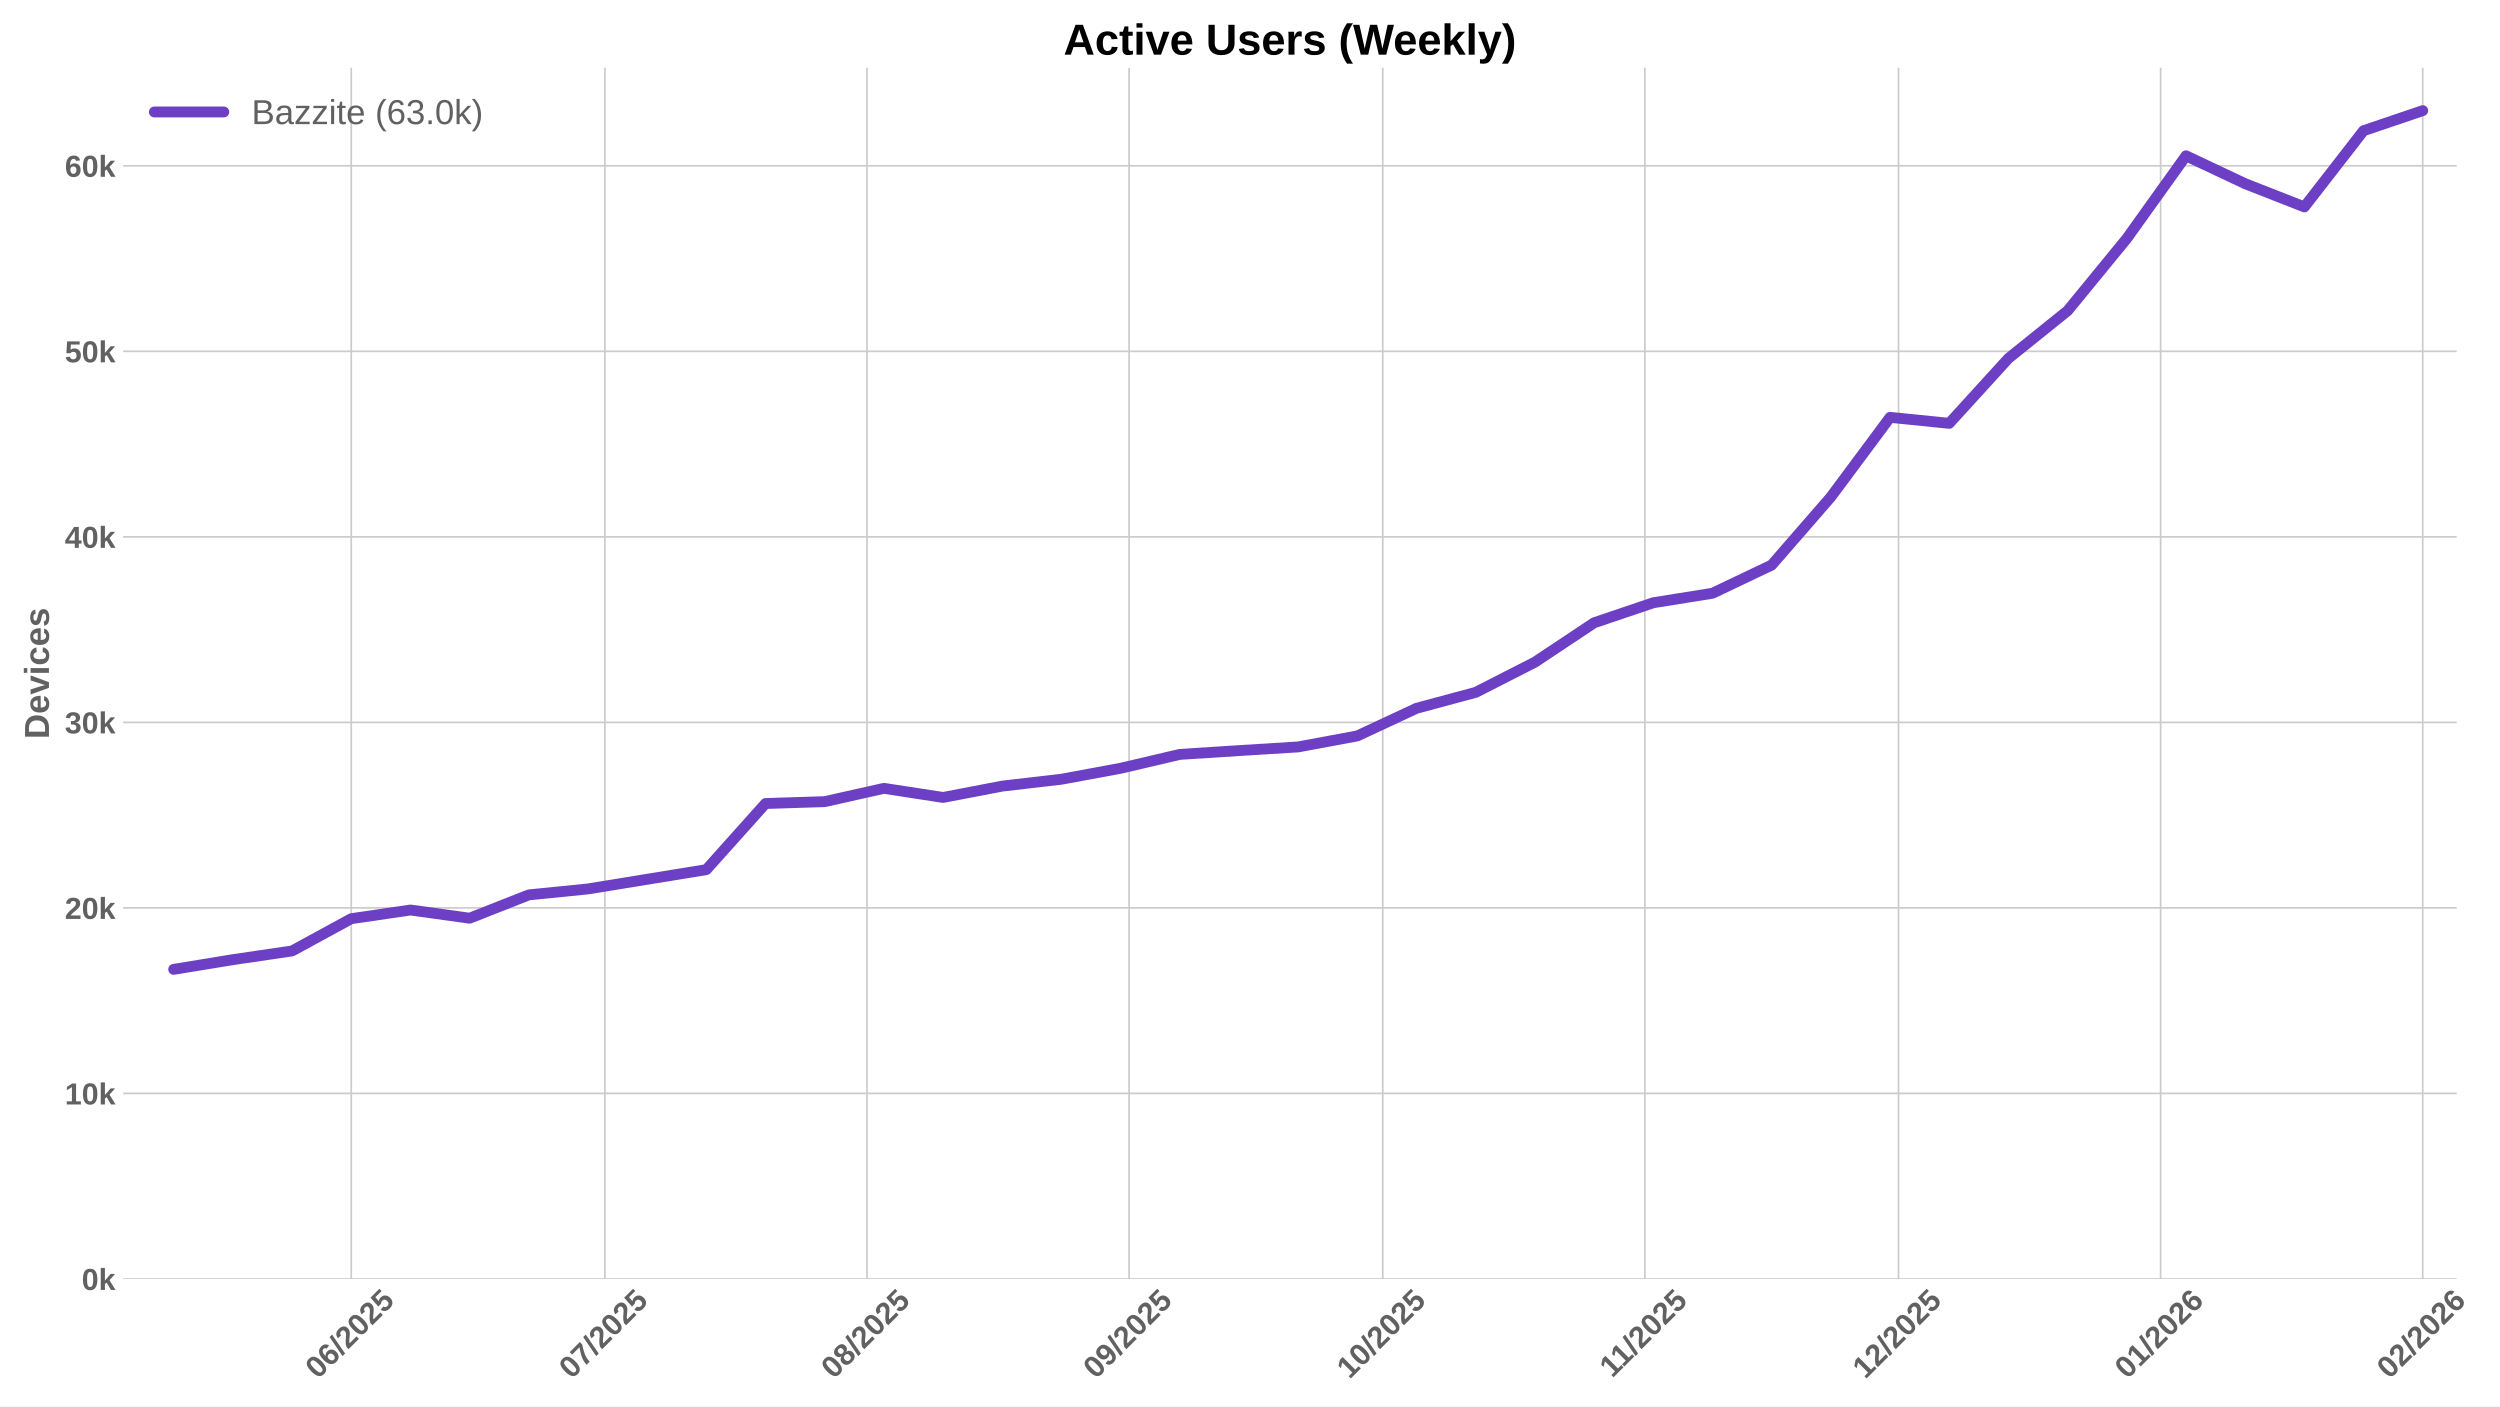
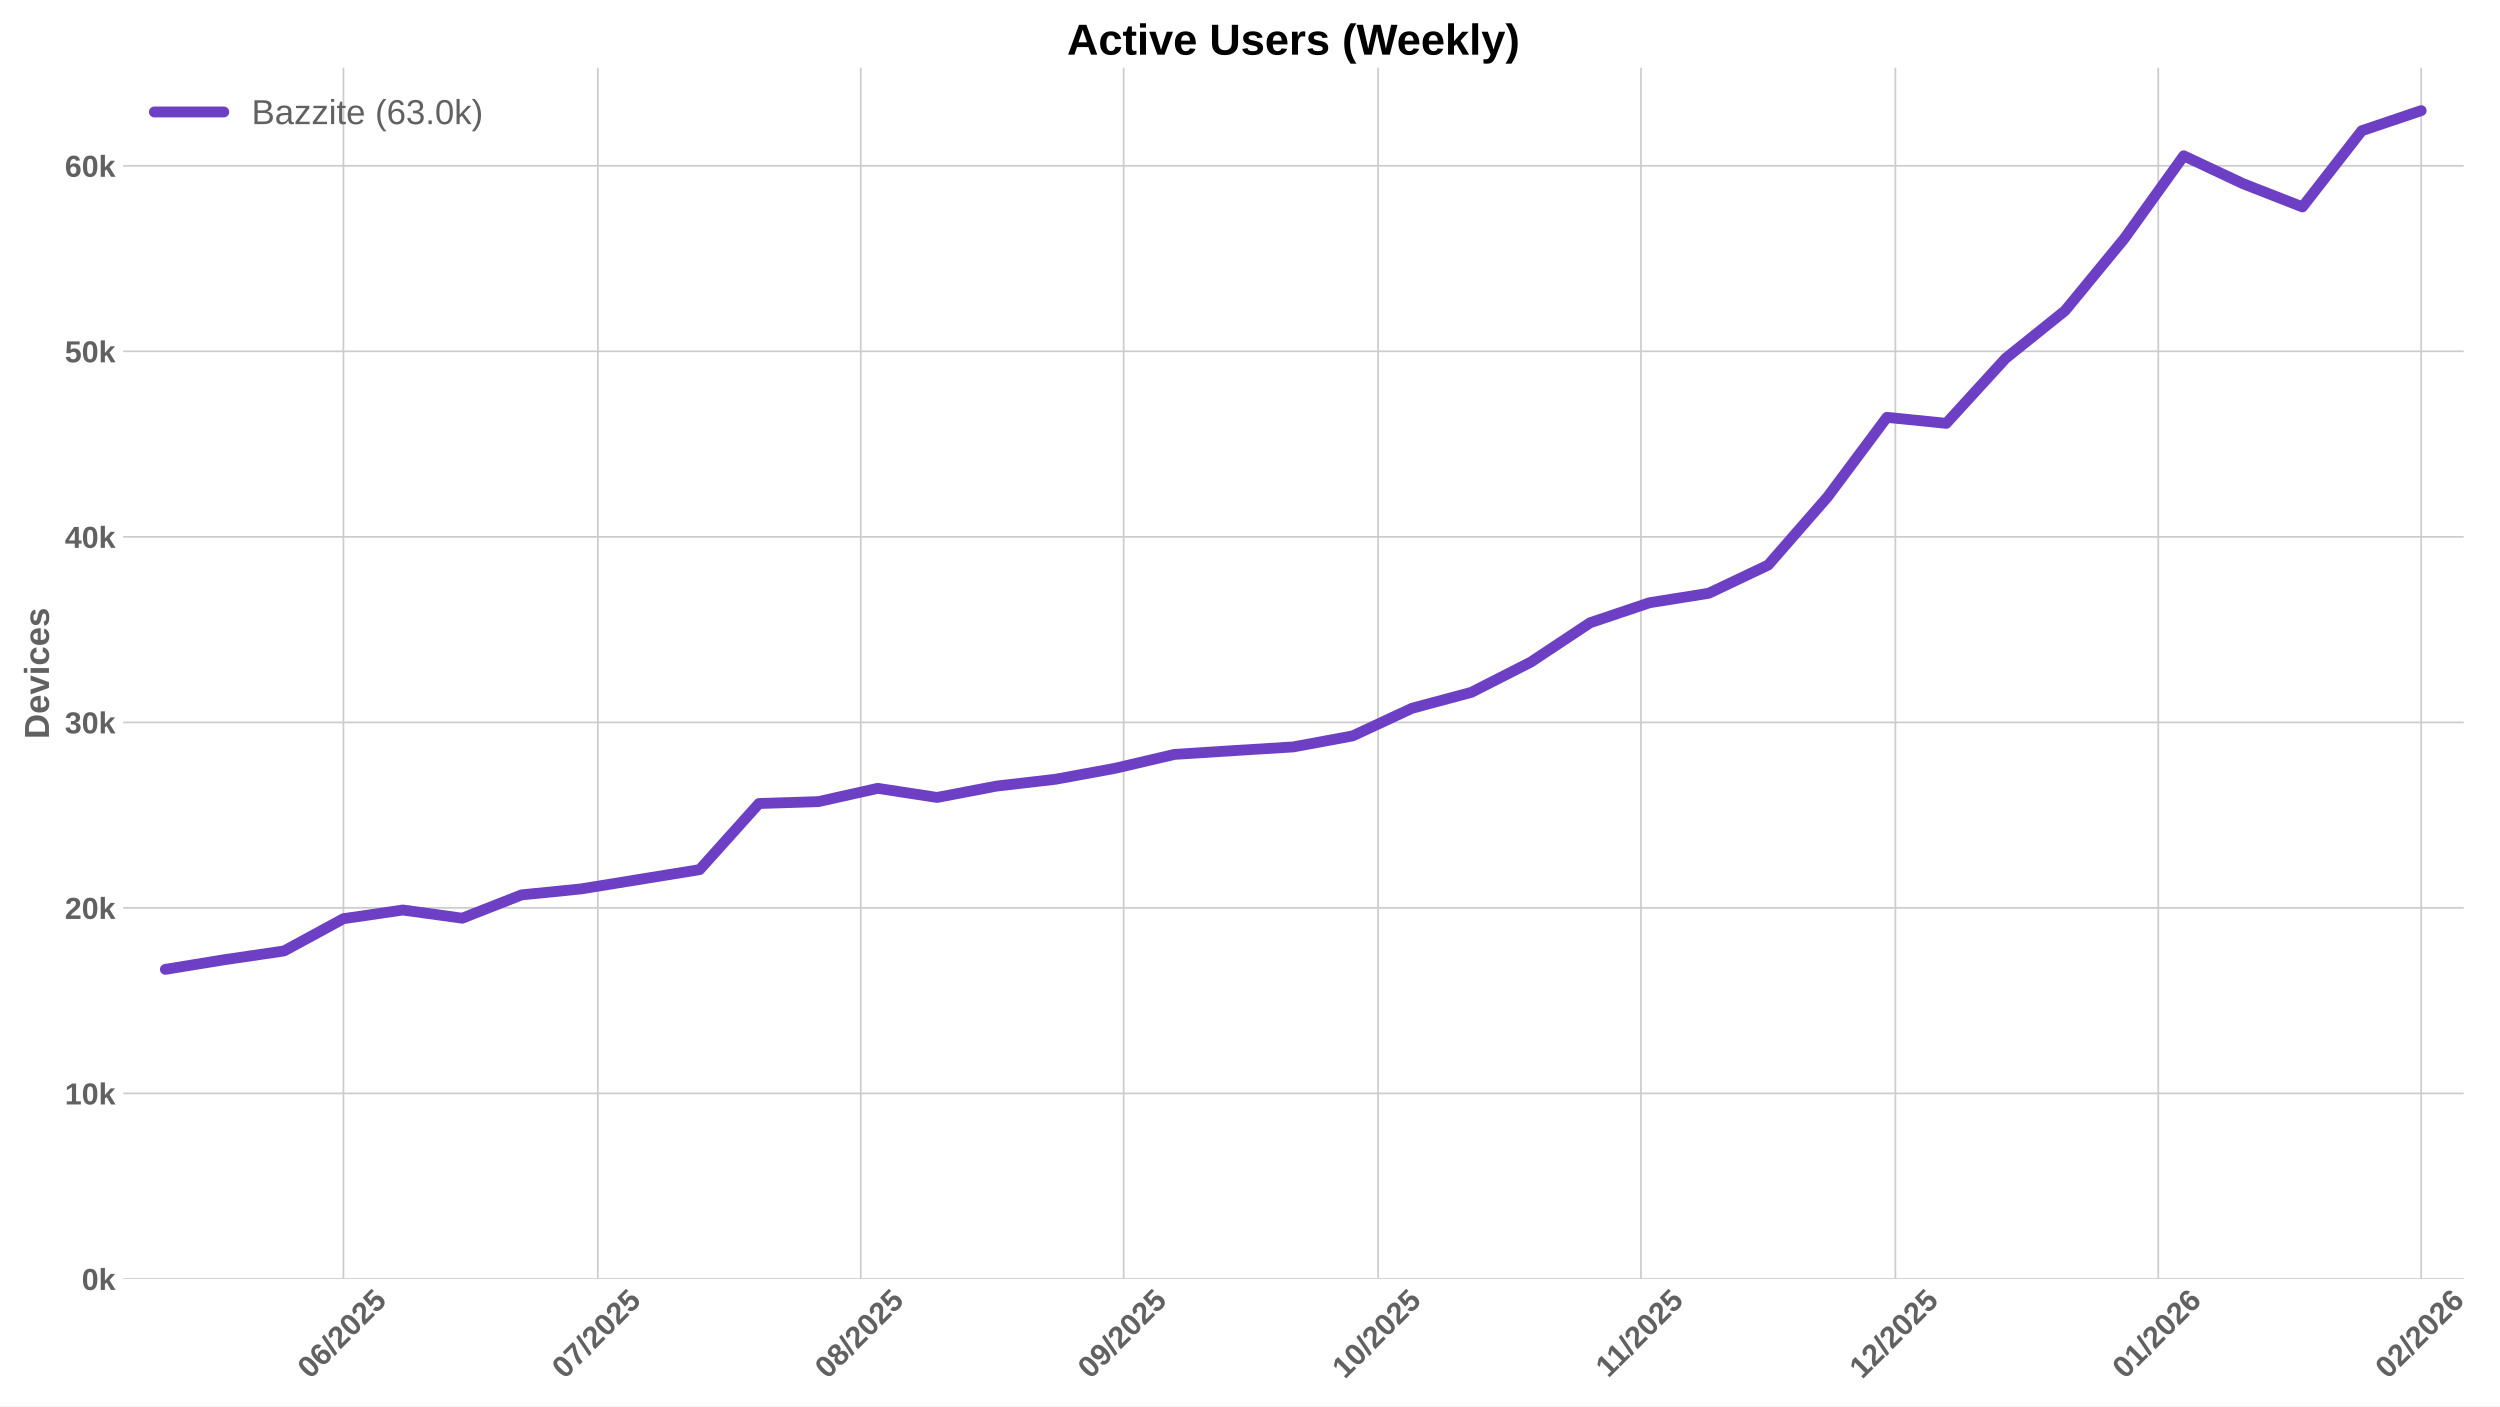
<svg xmlns="http://www.w3.org/2000/svg" xmlns:xlink="http://www.w3.org/1999/xlink" width="1152pt" height="648pt" viewBox="0 0 1152 648" version="1.1">
  <defs>
    <style type="text/css">*{stroke-linejoin: round; stroke-linecap: butt}</style>
  </defs>
  <g id="figure_1">
    <g id="patch_1">
      <path d="M 0 648  L 1152 648  L 1152 0  L 0 0  z " style="fill: #ffffff" />
    </g>
    <g id="axes_1">
      <g id="patch_2">
-         <path d="M 56.73 589.343  L 1132.055 589.343  L 1132.055 31.2  L 56.73 31.2  z " style="fill: #ffffff" />
+         <path d="M 56.73 589.343  L 1135.285 589.343  L 1135.285 31.2  L 56.73 31.2  z " style="fill: #ffffff" />
      </g>
      <g id="matplotlib.axis_1">
        <g id="xtick_1">
          <g id="line2d_1">
-             <path d="M 161.85 589.343  L 161.85 31.2  " clip-path="url(#p94f0d44d8b)" style="fill: none; stroke: #cccccc; stroke-width: 0.8; stroke-linecap: round" />
+             <path d="M 158.263 589.343  L 158.263 31.2  " clip-path="url(#p5a37aad572)" style="fill: none; stroke: #cccccc; stroke-width: 0.8; stroke-linecap: round" />
          </g>
          <g id="line2d_2" />
          <g id="text_1">
-             <g style="fill: #616161" transform="translate(146.5194 635.7977) rotate(-45) scale(0.14 -0.14)">
+             <g style="fill: #616161" transform="translate(142.9331 635.7977) rotate(-45) scale(0.14 -0.14)">
              <defs>
                <path id="LiberationSans-Bold-30" d="M 3297 2203  Q 3297 1088 2914 512  Q 2531 -63 1766 -63  Q 253 -63 253 2203  Q 253 2994 418 3494  Q 584 3994 915 4231  Q 1247 4469 1791 4469  Q 2572 4469 2934 3903  Q 3297 3338 3297 2203  z M 2416 2203  Q 2416 2813 2356 3150  Q 2297 3488 2165 3634  Q 2034 3781 1784 3781  Q 1519 3781 1383 3632  Q 1247 3484 1189 3148  Q 1131 2813 1131 2203  Q 1131 1600 1192 1261  Q 1253 922 1386 775  Q 1519 628 1772 628  Q 2022 628 2158 783  Q 2294 938 2355 1278  Q 2416 1619 2416 2203  z " transform="scale(0.015625)" />
                <path id="LiberationSans-Bold-36" d="M 3328 1441  Q 3328 738 2934 337  Q 2541 -63 1847 -63  Q 1069 -63 651 482  Q 234 1028 234 2100  Q 234 3278 657 3873  Q 1081 4469 1869 4469  Q 2428 4469 2751 4222  Q 3075 3975 3209 3456  L 2381 3341  Q 2263 3775 1850 3775  Q 1497 3775 1295 3422  Q 1094 3069 1094 2350  Q 1234 2584 1484 2709  Q 1734 2834 2050 2834  Q 2641 2834 2984 2459  Q 3328 2084 3328 1441  z M 2447 1416  Q 2447 1791 2273 1989  Q 2100 2188 1797 2188  Q 1506 2188 1331 2002  Q 1156 1816 1156 1509  Q 1156 1125 1339 873  Q 1522 622 1819 622  Q 2116 622 2281 833  Q 2447 1044 2447 1416  z " transform="scale(0.015625)" />
                <path id="LiberationSans-Bold-2f" d="M 63 -128  L 972 4638  L 1716 4638  L 822 -128  L 63 -128  z " transform="scale(0.015625)" />
                <path id="LiberationSans-Bold-32" d="M 222 0  L 222 609  Q 394 988 711 1347  Q 1028 1706 1509 2097  Q 1972 2472 2158 2715  Q 2344 2959 2344 3194  Q 2344 3769 1766 3769  Q 1484 3769 1336 3617  Q 1188 3466 1144 3163  L 259 3213  Q 334 3825 717 4147  Q 1100 4469 1759 4469  Q 2472 4469 2853 4144  Q 3234 3819 3234 3231  Q 3234 2922 3112 2672  Q 2991 2422 2800 2211  Q 2609 2000 2376 1815  Q 2144 1631 1925 1456  Q 1706 1281 1526 1103  Q 1347 925 1259 722  L 3303 722  L 3303 0  L 222 0  z " transform="scale(0.015625)" />
                <path id="LiberationSans-Bold-35" d="M 3381 1466  Q 3381 766 2945 351  Q 2509 -63 1750 -63  Q 1088 -63 689 235  Q 291 534 197 1100  L 1075 1172  Q 1144 891 1319 762  Q 1494 634 1759 634  Q 2088 634 2283 843  Q 2478 1053 2478 1447  Q 2478 1794 2293 2001  Q 2109 2209 1778 2209  Q 1413 2209 1181 1925  L 325 1925  L 478 4403  L 3125 4403  L 3125 3750  L 1275 3750  L 1203 2638  Q 1522 2919 2000 2919  Q 2628 2919 3004 2528  Q 3381 2138 3381 1466  z " transform="scale(0.015625)" />
              </defs>
              <use xlink:href="#LiberationSans-Bold-30" />
              <use xlink:href="#LiberationSans-Bold-36" transform="translate(55.61523 0)" />
              <use xlink:href="#LiberationSans-Bold-2f" transform="translate(111.2305 0)" />
              <use xlink:href="#LiberationSans-Bold-32" transform="translate(139.0137 0)" />
              <use xlink:href="#LiberationSans-Bold-30" transform="translate(194.6289 0)" />
              <use xlink:href="#LiberationSans-Bold-32" transform="translate(250.2441 0)" />
              <use xlink:href="#LiberationSans-Bold-35" transform="translate(305.8594 0)" />
            </g>
          </g>
        </g>
        <g id="xtick_2">
          <g id="line2d_3">
-             <path d="M 278.733 589.343  L 278.733 31.2  " clip-path="url(#p94f0d44d8b)" style="fill: none; stroke: #cccccc; stroke-width: 0.8; stroke-linecap: round" />
+             <path d="M 275.498 589.343  L 275.498 31.2  " clip-path="url(#p5a37aad572)" style="fill: none; stroke: #cccccc; stroke-width: 0.8; stroke-linecap: round" />
          </g>
          <g id="line2d_4" />
          <g id="text_2">
-             <g style="fill: #616161" transform="translate(263.4026 635.7977) rotate(-45) scale(0.14 -0.14)">
+             <g style="fill: #616161" transform="translate(260.1674 635.7977) rotate(-45) scale(0.14 -0.14)">
              <defs>
                <path id="LiberationSans-Bold-37" d="M 3278 3706  Q 2981 3238 2717 2797  Q 2453 2356 2256 1911  Q 2059 1466 1945 995  Q 1831 525 1831 0  L 916 0  Q 916 550 1059 1064  Q 1203 1578 1475 2111  Q 1747 2644 2463 3681  L 275 3681  L 275 4403  L 3278 4403  L 3278 3706  z " transform="scale(0.015625)" />
              </defs>
              <use xlink:href="#LiberationSans-Bold-30" />
              <use xlink:href="#LiberationSans-Bold-37" transform="translate(55.61523 0)" />
              <use xlink:href="#LiberationSans-Bold-2f" transform="translate(111.2305 0)" />
              <use xlink:href="#LiberationSans-Bold-32" transform="translate(139.0137 0)" />
              <use xlink:href="#LiberationSans-Bold-30" transform="translate(194.6289 0)" />
              <use xlink:href="#LiberationSans-Bold-32" transform="translate(250.2441 0)" />
              <use xlink:href="#LiberationSans-Bold-35" transform="translate(305.8594 0)" />
            </g>
          </g>
        </g>
        <g id="xtick_3">
          <g id="line2d_5">
-             <path d="M 399.512 589.343  L 399.512 31.2  " clip-path="url(#p94f0d44d8b)" style="fill: none; stroke: #cccccc; stroke-width: 0.8; stroke-linecap: round" />
+             <path d="M 396.64 589.343  L 396.64 31.2  " clip-path="url(#p5a37aad572)" style="fill: none; stroke: #cccccc; stroke-width: 0.8; stroke-linecap: round" />
          </g>
          <g id="line2d_6" />
          <g id="text_3">
-             <g style="fill: #616161" transform="translate(384.1818 635.7977) rotate(-45) scale(0.14 -0.14)">
+             <g style="fill: #616161" transform="translate(381.3094 635.7977) rotate(-45) scale(0.14 -0.14)">
              <defs>
                <path id="LiberationSans-Bold-38" d="M 3363 1241  Q 3363 622 2953 279  Q 2544 -63 1784 -63  Q 1031 -63 617 278  Q 203 619 203 1234  Q 203 1656 447 1945  Q 691 2234 1100 2303  L 1100 2316  Q 744 2394 525 2669  Q 306 2944 306 3303  Q 306 3844 689 4156  Q 1072 4469 1772 4469  Q 2488 4469 2870 4164  Q 3253 3859 3253 3297  Q 3253 2938 3036 2666  Q 2819 2394 2453 2322  L 2453 2309  Q 2878 2241 3120 1961  Q 3363 1681 3363 1241  z M 2350 3250  Q 2350 3563 2206 3708  Q 2063 3853 1772 3853  Q 1203 3853 1203 3250  Q 1203 2619 1778 2619  Q 2066 2619 2208 2766  Q 2350 2913 2350 3250  z M 2453 1313  Q 2453 2003 1766 2003  Q 1447 2003 1276 1822  Q 1106 1641 1106 1300  Q 1106 913 1275 734  Q 1444 556 1791 556  Q 2131 556 2292 734  Q 2453 913 2453 1313  z " transform="scale(0.015625)" />
              </defs>
              <use xlink:href="#LiberationSans-Bold-30" />
              <use xlink:href="#LiberationSans-Bold-38" transform="translate(55.61523 0)" />
              <use xlink:href="#LiberationSans-Bold-2f" transform="translate(111.2305 0)" />
              <use xlink:href="#LiberationSans-Bold-32" transform="translate(139.0137 0)" />
              <use xlink:href="#LiberationSans-Bold-30" transform="translate(194.6289 0)" />
              <use xlink:href="#LiberationSans-Bold-32" transform="translate(250.2441 0)" />
              <use xlink:href="#LiberationSans-Bold-35" transform="translate(305.8594 0)" />
            </g>
          </g>
        </g>
        <g id="xtick_4">
          <g id="line2d_7">
-             <path d="M 520.291 589.343  L 520.291 31.2  " clip-path="url(#p94f0d44d8b)" style="fill: none; stroke: #cccccc; stroke-width: 0.8; stroke-linecap: round" />
+             <path d="M 517.782 589.343  L 517.782 31.2  " clip-path="url(#p5a37aad572)" style="fill: none; stroke: #cccccc; stroke-width: 0.8; stroke-linecap: round" />
          </g>
          <g id="line2d_8" />
          <g id="text_4">
-             <g style="fill: #616161" transform="translate(504.9611 635.7977) rotate(-45) scale(0.14 -0.14)">
+             <g style="fill: #616161" transform="translate(502.4514 635.7977) rotate(-45) scale(0.14 -0.14)">
              <defs>
                <path id="LiberationSans-Bold-39" d="M 3322 2272  Q 3322 1100 2894 518  Q 2466 -63 1678 -63  Q 1097 -63 767 185  Q 438 434 300 972  L 1125 1088  Q 1247 628 1688 628  Q 2056 628 2254 981  Q 2453 1334 2459 2028  Q 2341 1794 2070 1661  Q 1800 1528 1488 1528  Q 906 1528 564 1923  Q 222 2319 222 2994  Q 222 3688 623 4078  Q 1025 4469 1759 4469  Q 2550 4469 2936 3920  Q 3322 3372 3322 2272  z M 2394 2888  Q 2394 3297 2214 3539  Q 2034 3781 1738 3781  Q 1447 3781 1280 3570  Q 1113 3359 1113 2988  Q 1113 2622 1278 2401  Q 1444 2181 1741 2181  Q 2022 2181 2208 2373  Q 2394 2566 2394 2888  z " transform="scale(0.015625)" />
              </defs>
              <use xlink:href="#LiberationSans-Bold-30" />
              <use xlink:href="#LiberationSans-Bold-39" transform="translate(55.61523 0)" />
              <use xlink:href="#LiberationSans-Bold-2f" transform="translate(111.2305 0)" />
              <use xlink:href="#LiberationSans-Bold-32" transform="translate(139.0137 0)" />
              <use xlink:href="#LiberationSans-Bold-30" transform="translate(194.6289 0)" />
              <use xlink:href="#LiberationSans-Bold-32" transform="translate(250.2441 0)" />
              <use xlink:href="#LiberationSans-Bold-35" transform="translate(305.8594 0)" />
            </g>
          </g>
        </g>
        <g id="xtick_5">
          <g id="line2d_9">
-             <path d="M 637.174 589.343  L 637.174 31.2  " clip-path="url(#p94f0d44d8b)" style="fill: none; stroke: #cccccc; stroke-width: 0.8; stroke-linecap: round" />
+             <path d="M 635.016 589.343  L 635.016 31.2  " clip-path="url(#p5a37aad572)" style="fill: none; stroke: #cccccc; stroke-width: 0.8; stroke-linecap: round" />
          </g>
          <g id="line2d_10" />
          <g id="text_5">
-             <g style="fill: #616161" transform="translate(621.8442 635.7977) rotate(-45) scale(0.14 -0.14)">
+             <g style="fill: #616161" transform="translate(619.6857 635.7977) rotate(-45) scale(0.14 -0.14)">
              <defs>
                <path id="LiberationSans-Bold-31" d="M 403 0  L 403 653  L 1494 653  L 1494 3656  L 438 2997  L 438 3688  L 1541 4403  L 2372 4403  L 2372 653  L 3381 653  L 3381 0  L 403 0  z " transform="scale(0.015625)" />
              </defs>
              <use xlink:href="#LiberationSans-Bold-31" />
              <use xlink:href="#LiberationSans-Bold-30" transform="translate(55.61523 0)" />
              <use xlink:href="#LiberationSans-Bold-2f" transform="translate(111.2305 0)" />
              <use xlink:href="#LiberationSans-Bold-32" transform="translate(139.0137 0)" />
              <use xlink:href="#LiberationSans-Bold-30" transform="translate(194.6289 0)" />
              <use xlink:href="#LiberationSans-Bold-32" transform="translate(250.2441 0)" />
              <use xlink:href="#LiberationSans-Bold-35" transform="translate(305.8594 0)" />
            </g>
          </g>
        </g>
        <g id="xtick_6">
          <g id="line2d_11">
-             <path d="M 757.954 589.343  L 757.954 31.2  " clip-path="url(#p94f0d44d8b)" style="fill: none; stroke: #cccccc; stroke-width: 0.8; stroke-linecap: round" />
+             <path d="M 756.158 589.343  L 756.158 31.2  " clip-path="url(#p5a37aad572)" style="fill: none; stroke: #cccccc; stroke-width: 0.8; stroke-linecap: round" />
          </g>
          <g id="line2d_12" />
          <g id="text_6">
-             <g style="fill: #616161" transform="translate(742.8957 635.2532) rotate(-45) scale(0.14 -0.14)">
+             <g style="fill: #616161" transform="translate(741.0999 635.2532) rotate(-45) scale(0.14 -0.14)">
              <use xlink:href="#LiberationSans-Bold-31" />
              <use xlink:href="#LiberationSans-Bold-31" transform="translate(50.11523 0)" />
              <use xlink:href="#LiberationSans-Bold-2f" transform="translate(105.7305 0)" />
              <use xlink:href="#LiberationSans-Bold-32" transform="translate(133.5137 0)" />
              <use xlink:href="#LiberationSans-Bold-30" transform="translate(189.1289 0)" />
              <use xlink:href="#LiberationSans-Bold-32" transform="translate(244.7441 0)" />
              <use xlink:href="#LiberationSans-Bold-35" transform="translate(300.3594 0)" />
            </g>
          </g>
        </g>
        <g id="xtick_7">
          <g id="line2d_13">
-             <path d="M 874.837 589.343  L 874.837 31.2  " clip-path="url(#p94f0d44d8b)" style="fill: none; stroke: #cccccc; stroke-width: 0.8; stroke-linecap: round" />
+             <path d="M 873.392 589.343  L 873.392 31.2  " clip-path="url(#p5a37aad572)" style="fill: none; stroke: #cccccc; stroke-width: 0.8; stroke-linecap: round" />
          </g>
          <g id="line2d_14" />
          <g id="text_7">
-             <g style="fill: #616161" transform="translate(859.5066 635.7977) rotate(-45) scale(0.14 -0.14)">
+             <g style="fill: #616161" transform="translate(858.0619 635.7977) rotate(-45) scale(0.14 -0.14)">
              <use xlink:href="#LiberationSans-Bold-31" />
              <use xlink:href="#LiberationSans-Bold-32" transform="translate(55.61523 0)" />
              <use xlink:href="#LiberationSans-Bold-2f" transform="translate(111.2305 0)" />
              <use xlink:href="#LiberationSans-Bold-32" transform="translate(139.0137 0)" />
              <use xlink:href="#LiberationSans-Bold-30" transform="translate(194.6289 0)" />
              <use xlink:href="#LiberationSans-Bold-32" transform="translate(250.2441 0)" />
              <use xlink:href="#LiberationSans-Bold-35" transform="translate(305.8594 0)" />
            </g>
          </g>
        </g>
        <g id="xtick_8">
          <g id="line2d_15">
-             <path d="M 995.616 589.343  L 995.616 31.2  " clip-path="url(#p94f0d44d8b)" style="fill: none; stroke: #cccccc; stroke-width: 0.8; stroke-linecap: round" />
+             <path d="M 994.534 589.343  L 994.534 31.2  " clip-path="url(#p5a37aad572)" style="fill: none; stroke: #cccccc; stroke-width: 0.8; stroke-linecap: round" />
          </g>
          <g id="line2d_16" />
          <g id="text_8">
-             <g style="fill: #616161" transform="translate(980.2858 635.7977) rotate(-45) scale(0.14 -0.14)">
+             <g style="fill: #616161" transform="translate(979.204 635.7977) rotate(-45) scale(0.14 -0.14)">
              <use xlink:href="#LiberationSans-Bold-30" />
              <use xlink:href="#LiberationSans-Bold-31" transform="translate(55.61523 0)" />
              <use xlink:href="#LiberationSans-Bold-2f" transform="translate(111.2305 0)" />
              <use xlink:href="#LiberationSans-Bold-32" transform="translate(139.0137 0)" />
              <use xlink:href="#LiberationSans-Bold-30" transform="translate(194.6289 0)" />
              <use xlink:href="#LiberationSans-Bold-32" transform="translate(250.2441 0)" />
              <use xlink:href="#LiberationSans-Bold-36" transform="translate(305.8594 0)" />
            </g>
          </g>
        </g>
        <g id="xtick_9">
          <g id="line2d_17">
-             <path d="M 1116.395 589.343  L 1116.395 31.2  " clip-path="url(#p94f0d44d8b)" style="fill: none; stroke: #cccccc; stroke-width: 0.8; stroke-linecap: round" />
+             <path d="M 1115.676 589.343  L 1115.676 31.2  " clip-path="url(#p5a37aad572)" style="fill: none; stroke: #cccccc; stroke-width: 0.8; stroke-linecap: round" />
          </g>
          <g id="line2d_18" />
          <g id="text_9">
-             <g style="fill: #616161" transform="translate(1101.065 635.7977) rotate(-45) scale(0.14 -0.14)">
+             <g style="fill: #616161" transform="translate(1100.346 635.7977) rotate(-45) scale(0.14 -0.14)">
              <use xlink:href="#LiberationSans-Bold-30" />
              <use xlink:href="#LiberationSans-Bold-32" transform="translate(55.61523 0)" />
              <use xlink:href="#LiberationSans-Bold-2f" transform="translate(111.2305 0)" />
              <use xlink:href="#LiberationSans-Bold-32" transform="translate(139.0137 0)" />
              <use xlink:href="#LiberationSans-Bold-30" transform="translate(194.6289 0)" />
              <use xlink:href="#LiberationSans-Bold-32" transform="translate(250.2441 0)" />
              <use xlink:href="#LiberationSans-Bold-36" transform="translate(305.8594 0)" />
            </g>
          </g>
        </g>
      </g>
      <g id="matplotlib.axis_2">
        <g id="ytick_1">
          <g id="line2d_19">
-             <path d="M 56.73 589.343  L 1132.055 589.343  " clip-path="url(#p94f0d44d8b)" style="fill: none; stroke: #cccccc; stroke-width: 0.8; stroke-linecap: round" />
+             <path d="M 56.73 589.343  L 1135.285 589.343  " clip-path="url(#p5a37aad572)" style="fill: none; stroke: #cccccc; stroke-width: 0.8; stroke-linecap: round" />
          </g>
          <g id="line2d_20" />
          <g id="text_10">
            <g style="fill: #616161" transform="translate(37.65937 594.416) scale(0.14 -0.14)">
              <defs>
                <path id="LiberationSans-Bold-6b" d="M 2606 0  L 1703 1531  L 1325 1269  L 1325 0  L 447 0  L 447 4638  L 1325 4638  L 1325 1981  L 2531 3381  L 3475 3381  L 2288 2063  L 3566 0  L 2606 0  z " transform="scale(0.015625)" />
              </defs>
              <use xlink:href="#LiberationSans-Bold-30" />
              <use xlink:href="#LiberationSans-Bold-6b" transform="translate(55.61523 0)" />
            </g>
          </g>
        </g>
        <g id="ytick_2">
          <g id="line2d_21">
-             <path d="M 56.73 503.852  L 1132.055 503.852  " clip-path="url(#p94f0d44d8b)" style="fill: none; stroke: #cccccc; stroke-width: 0.8; stroke-linecap: round" />
+             <path d="M 56.73 503.852  L 1135.285 503.852  " clip-path="url(#p5a37aad572)" style="fill: none; stroke: #cccccc; stroke-width: 0.8; stroke-linecap: round" />
          </g>
          <g id="line2d_22" />
          <g id="text_11">
            <g style="fill: #616161" transform="translate(29.87406 508.9243) scale(0.14 -0.14)">
              <use xlink:href="#LiberationSans-Bold-31" />
              <use xlink:href="#LiberationSans-Bold-30" transform="translate(55.61523 0)" />
              <use xlink:href="#LiberationSans-Bold-6b" transform="translate(111.2305 0)" />
            </g>
          </g>
        </g>
        <g id="ytick_3">
          <g id="line2d_23">
-             <path d="M 56.73 418.36  L 1132.055 418.36  " clip-path="url(#p94f0d44d8b)" style="fill: none; stroke: #cccccc; stroke-width: 0.8; stroke-linecap: round" />
+             <path d="M 56.73 418.36  L 1135.285 418.36  " clip-path="url(#p5a37aad572)" style="fill: none; stroke: #cccccc; stroke-width: 0.8; stroke-linecap: round" />
          </g>
          <g id="line2d_24" />
          <g id="text_12">
            <g style="fill: #616161" transform="translate(29.87406 423.4326) scale(0.14 -0.14)">
              <use xlink:href="#LiberationSans-Bold-32" />
              <use xlink:href="#LiberationSans-Bold-30" transform="translate(55.61523 0)" />
              <use xlink:href="#LiberationSans-Bold-6b" transform="translate(111.2305 0)" />
            </g>
          </g>
        </g>
        <g id="ytick_4">
          <g id="line2d_25">
-             <path d="M 56.73 332.868  L 1132.055 332.868  " clip-path="url(#p94f0d44d8b)" style="fill: none; stroke: #cccccc; stroke-width: 0.8; stroke-linecap: round" />
+             <path d="M 56.73 332.868  L 1135.285 332.868  " clip-path="url(#p5a37aad572)" style="fill: none; stroke: #cccccc; stroke-width: 0.8; stroke-linecap: round" />
          </g>
          <g id="line2d_26" />
          <g id="text_13">
            <g style="fill: #616161" transform="translate(29.87406 337.9409) scale(0.14 -0.14)">
              <defs>
                <path id="LiberationSans-Bold-33" d="M 3328 1222  Q 3328 603 2922 265  Q 2516 -72 1766 -72  Q 1056 -72 637 254  Q 219 581 147 1197  L 1041 1275  Q 1125 641 1763 641  Q 2078 641 2253 797  Q 2428 953 2428 1275  Q 2428 1569 2215 1725  Q 2003 1881 1584 1881  L 1278 1881  L 1278 2591  L 1566 2591  Q 1944 2591 2134 2745  Q 2325 2900 2325 3188  Q 2325 3459 2173 3614  Q 2022 3769 1731 3769  Q 1459 3769 1292 3619  Q 1125 3469 1100 3194  L 222 3256  Q 291 3825 694 4147  Q 1097 4469 1747 4469  Q 2438 4469 2827 4158  Q 3216 3847 3216 3297  Q 3216 2884 2973 2618  Q 2731 2353 2275 2266  L 2275 2253  Q 2781 2194 3054 1920  Q 3328 1647 3328 1222  z " transform="scale(0.015625)" />
              </defs>
              <use xlink:href="#LiberationSans-Bold-33" />
              <use xlink:href="#LiberationSans-Bold-30" transform="translate(55.61523 0)" />
              <use xlink:href="#LiberationSans-Bold-6b" transform="translate(111.2305 0)" />
            </g>
          </g>
        </g>
        <g id="ytick_5">
          <g id="line2d_27">
-             <path d="M 56.73 247.376  L 1132.055 247.376  " clip-path="url(#p94f0d44d8b)" style="fill: none; stroke: #cccccc; stroke-width: 0.8; stroke-linecap: round" />
+             <path d="M 56.73 247.376  L 1135.285 247.376  " clip-path="url(#p5a37aad572)" style="fill: none; stroke: #cccccc; stroke-width: 0.8; stroke-linecap: round" />
          </g>
          <g id="line2d_28" />
          <g id="text_14">
            <g style="fill: #616161" transform="translate(29.87406 252.4492) scale(0.14 -0.14)">
              <defs>
                <path id="LiberationSans-Bold-34" d="M 2938 897  L 2938 0  L 2100 0  L 2100 897  L 97 897  L 97 1556  L 1956 4403  L 2938 4403  L 2938 1550  L 3525 1550  L 3525 897  L 2938 897  z M 2100 2991  Q 2100 3159 2111 3356  Q 2122 3553 2128 3609  Q 2047 3434 1834 3103  L 813 1550  L 2100 1550  L 2100 2991  z " transform="scale(0.015625)" />
              </defs>
              <use xlink:href="#LiberationSans-Bold-34" />
              <use xlink:href="#LiberationSans-Bold-30" transform="translate(55.61523 0)" />
              <use xlink:href="#LiberationSans-Bold-6b" transform="translate(111.2305 0)" />
            </g>
          </g>
        </g>
        <g id="ytick_6">
          <g id="line2d_29">
-             <path d="M 56.73 161.885  L 1132.055 161.885  " clip-path="url(#p94f0d44d8b)" style="fill: none; stroke: #cccccc; stroke-width: 0.8; stroke-linecap: round" />
+             <path d="M 56.73 161.885  L 1135.285 161.885  " clip-path="url(#p5a37aad572)" style="fill: none; stroke: #cccccc; stroke-width: 0.8; stroke-linecap: round" />
          </g>
          <g id="line2d_30" />
          <g id="text_15">
            <g style="fill: #616161" transform="translate(29.87406 166.9575) scale(0.14 -0.14)">
              <use xlink:href="#LiberationSans-Bold-35" />
              <use xlink:href="#LiberationSans-Bold-30" transform="translate(55.61523 0)" />
              <use xlink:href="#LiberationSans-Bold-6b" transform="translate(111.2305 0)" />
            </g>
          </g>
        </g>
        <g id="ytick_7">
          <g id="line2d_31">
-             <path d="M 56.73 76.393  L 1132.055 76.393  " clip-path="url(#p94f0d44d8b)" style="fill: none; stroke: #cccccc; stroke-width: 0.8; stroke-linecap: round" />
+             <path d="M 56.73 76.393  L 1135.285 76.393  " clip-path="url(#p5a37aad572)" style="fill: none; stroke: #cccccc; stroke-width: 0.8; stroke-linecap: round" />
          </g>
          <g id="line2d_32" />
          <g id="text_16">
            <g style="fill: #616161" transform="translate(29.87406 81.46586) scale(0.14 -0.14)">
              <use xlink:href="#LiberationSans-Bold-36" />
              <use xlink:href="#LiberationSans-Bold-30" transform="translate(55.61523 0)" />
              <use xlink:href="#LiberationSans-Bold-6b" transform="translate(111.2305 0)" />
            </g>
          </g>
        </g>
        <g id="text_17">
          <g style="fill: #616161" transform="translate(22.55406 340.5153) rotate(-90) scale(0.16 -0.16)">
            <defs>
              <path id="LiberationSans-Bold-44" d="M 4353 2234  Q 4353 1553 4086 1045  Q 3819 538 3330 269  Q 2841 0 2209 0  L 428 0  L 428 4403  L 2022 4403  Q 3134 4403 3743 3842  Q 4353 3281 4353 2234  z M 3425 2234  Q 3425 2944 3056 3317  Q 2688 3691 2003 3691  L 1350 3691  L 1350 713  L 2131 713  Q 2725 713 3075 1122  Q 3425 1531 3425 2234  z " transform="scale(0.015625)" />
              <path id="LiberationSans-Bold-65" d="M 1831 -63  Q 1069 -63 659 389  Q 250 841 250 1706  Q 250 2544 665 2994  Q 1081 3444 1844 3444  Q 2572 3444 2956 2961  Q 3341 2478 3341 1547  L 3341 1522  L 1172 1522  Q 1172 1028 1355 776  Q 1538 525 1875 525  Q 2341 525 2463 928  L 3291 856  Q 2931 -63 1831 -63  z M 1831 2891  Q 1522 2891 1355 2675  Q 1188 2459 1178 2072  L 2491 2072  Q 2466 2481 2294 2686  Q 2122 2891 1831 2891  z " transform="scale(0.015625)" />
              <path id="LiberationSans-Bold-76" d="M 2284 0  L 1234 0  L 25 3381  L 953 3381  L 1544 1491  Q 1591 1334 1766 709  Q 1797 838 1894 1159  Q 1991 1481 2613 3381  L 3531 3381  L 2284 0  z " transform="scale(0.015625)" />
              <path id="LiberationSans-Bold-69" d="M 447 3991  L 447 4638  L 1325 4638  L 1325 3991  L 447 3991  z M 447 0  L 447 3381  L 1325 3381  L 1325 0  L 447 0  z " transform="scale(0.015625)" />
              <path id="LiberationSans-Bold-63" d="M 1856 -63  Q 1088 -63 669 395  Q 250 853 250 1672  Q 250 2509 672 2976  Q 1094 3444 1869 3444  Q 2466 3444 2856 3144  Q 3247 2844 3347 2316  L 2463 2272  Q 2425 2531 2275 2686  Q 2125 2841 1850 2841  Q 1172 2841 1172 1706  Q 1172 538 1863 538  Q 2113 538 2281 695  Q 2450 853 2491 1166  L 3372 1125  Q 3325 778 3123 506  Q 2922 234 2594 85  Q 2266 -63 1856 -63  z " transform="scale(0.015625)" />
              <path id="LiberationSans-Bold-73" d="M 3297 988  Q 3297 497 2895 217  Q 2494 -63 1784 -63  Q 1088 -63 717 157  Q 347 378 225 844  L 997 959  Q 1063 719 1223 619  Q 1384 519 1784 519  Q 2153 519 2322 612  Q 2491 706 2491 906  Q 2491 1069 2355 1164  Q 2219 1259 1894 1325  Q 1150 1472 890 1598  Q 631 1725 495 1926  Q 359 2128 359 2422  Q 359 2906 732 3176  Q 1106 3447 1791 3447  Q 2394 3447 2761 3212  Q 3128 2978 3219 2534  L 2441 2453  Q 2403 2659 2256 2761  Q 2109 2863 1791 2863  Q 1478 2863 1322 2783  Q 1166 2703 1166 2516  Q 1166 2369 1286 2283  Q 1406 2197 1691 2141  Q 2088 2059 2395 1973  Q 2703 1888 2889 1769  Q 3075 1650 3186 1464  Q 3297 1278 3297 988  z " transform="scale(0.015625)" />
            </defs>
            <use xlink:href="#LiberationSans-Bold-44" />
            <use xlink:href="#LiberationSans-Bold-65" transform="translate(72.2168 0)" />
            <use xlink:href="#LiberationSans-Bold-76" transform="translate(127.832 0)" />
            <use xlink:href="#LiberationSans-Bold-69" transform="translate(183.4473 0)" />
            <use xlink:href="#LiberationSans-Bold-63" transform="translate(211.2305 0)" />
            <use xlink:href="#LiberationSans-Bold-65" transform="translate(266.8457 0)" />
            <use xlink:href="#LiberationSans-Bold-73" transform="translate(322.4609 0)" />
          </g>
        </g>
      </g>
      <g id="line2d_33">
-         <path d="M 80.032 446.683  L 107.304 442.212  L 134.577 438.194  L 161.85 423.327  L 189.122 419.334  L 216.395 423.113  L 243.668 412.358  L 270.941 409.614  L 325.486 400.723  L 352.759 370.262  L 380.032 369.39  L 407.304 363.269  L 434.577 367.467  L 461.85 362.235  L 489.123 359.063  L 516.395 354.019  L 543.668 347.624  L 570.941 345.871  L 598.213 344.179  L 625.486 339.1  L 652.759 326.371  L 680.032 319.027  L 707.304 305.109  L 734.577 286.968  L 761.85 277.743  L 789.123 273.366  L 816.395 260.371  L 843.668 228.996  L 870.941 192.311  L 898.214 195.073  L 925.486 165.133  L 952.759 143.188  L 980.032 109.897  L 1007.304 71.794  L 1034.577 84.652  L 1061.85 95.347  L 1089.123 60.227  L 1116.395 50.985  " clip-path="url(#p94f0d44d8b)" style="fill: none; stroke: #6c3fc4; stroke-width: 5; stroke-linecap: round" />
+         <path d="M 76.199 446.683  L 103.554 442.212  L 130.909 438.194  L 158.263 423.327  L 185.618 419.334  L 212.973 423.113  L 240.327 412.358  L 267.682 409.614  L 322.391 400.723  L 349.746 370.262  L 377.101 369.39  L 404.455 363.269  L 431.81 367.467  L 459.165 362.235  L 486.519 359.063  L 513.874 354.019  L 541.229 347.624  L 568.583 345.871  L 595.938 344.179  L 623.293 339.1  L 650.647 326.371  L 678.002 319.027  L 705.357 305.109  L 732.711 286.968  L 760.066 277.743  L 787.42 273.366  L 814.775 260.371  L 842.13 228.996  L 869.484 192.311  L 896.839 195.073  L 924.194 165.133  L 951.548 143.188  L 978.903 109.897  L 1006.258 71.794  L 1033.612 84.652  L 1060.967 95.347  L 1088.322 60.227  L 1115.676 50.985  " clip-path="url(#p5a37aad572)" style="fill: none; stroke: #6c3fc4; stroke-width: 5; stroke-linecap: round" />
      </g>
      <g id="patch_3">
        <path d="M 56.73 589.343  L 56.73 31.2  " style="fill: none" />
      </g>
      <g id="patch_4">
-         <path d="M 1132.055 589.343  L 1132.055 31.2  " style="fill: none" />
+         <path d="M 1135.285 589.343  L 1135.285 31.2  " style="fill: none" />
      </g>
      <g id="patch_5">
-         <path d="M 56.73 589.343  L 1132.055 589.343  " style="fill: none" />
+         <path d="M 56.73 589.343  L 1135.285 589.343  " style="fill: none" />
      </g>
      <g id="patch_6">
-         <path d="M 56.73 31.2  L 1132.055 31.2  " style="fill: none" />
+         <path d="M 56.73 31.2  L 1135.285 31.2  " style="fill: none" />
      </g>
      <g id="text_18">
-         <g transform="translate(490.0815 25.2) scale(0.2 -0.2)">
+         <g transform="translate(491.6965 25.2) scale(0.2 -0.2)">
          <defs>
            <path id="LiberationSans-Bold-41" d="M 3541 0  L 3150 1125  L 1472 1125  L 1081 0  L 159 0  L 1766 4403  L 2853 4403  L 4453 0  L 3541 0  z M 2309 3725  L 2291 3656  Q 2259 3544 2215 3400  Q 2172 3256 1678 1819  L 2944 1819  L 2509 3084  L 2375 3509  L 2309 3725  z " transform="scale(0.015625)" />
            <path id="LiberationSans-Bold-74" d="M 1313 -56  Q 925 -56 715 155  Q 506 366 506 794  L 506 2788  L 78 2788  L 78 3381  L 550 3381  L 825 4175  L 1375 4175  L 1375 3381  L 2016 3381  L 2016 2788  L 1375 2788  L 1375 1031  Q 1375 784 1469 667  Q 1563 550 1759 550  Q 1863 550 2053 594  L 2053 50  Q 1728 -56 1313 -56  z " transform="scale(0.015625)" />
            <path id="LiberationSans-Bold-20" transform="scale(0.015625)" />
            <path id="LiberationSans-Bold-55" d="M 2259 -63  Q 1350 -63 867 381  Q 384 825 384 1650  L 384 4403  L 1306 4403  L 1306 1722  Q 1306 1200 1554 929  Q 1803 659 2284 659  Q 2778 659 3043 942  Q 3309 1225 3309 1753  L 3309 4403  L 4231 4403  L 4231 1697  Q 4231 859 3714 398  Q 3197 -63 2259 -63  z " transform="scale(0.015625)" />
            <path id="LiberationSans-Bold-72" d="M 447 0  L 447 2588  Q 447 2866 439 3052  Q 431 3238 422 3381  L 1259 3381  Q 1269 3325 1284 3039  Q 1300 2753 1300 2659  L 1313 2659  Q 1441 3016 1541 3161  Q 1641 3306 1778 3376  Q 1916 3447 2122 3447  Q 2291 3447 2394 3400  L 2394 2666  Q 2181 2713 2019 2713  Q 1691 2713 1508 2447  Q 1325 2181 1325 1659  L 1325 0  L 447 0  z " transform="scale(0.015625)" />
            <path id="LiberationSans-Bold-28" d="M 1247 -1328  Q 756 -622 537 81  Q 319 784 319 1659  Q 319 2531 537 3232  Q 756 3934 1247 4638  L 2125 4638  Q 1631 3925 1407 3219  Q 1184 2513 1184 1656  Q 1184 803 1406 101  Q 1628 -600 2125 -1328  L 1247 -1328  z " transform="scale(0.015625)" />
            <path id="LiberationSans-Bold-57" d="M 4897 0  L 3803 0  L 3206 2547  Q 3097 2997 3022 3488  Q 2947 3078 2900 2864  Q 2853 2650 2234 0  L 1141 0  L 6 4403  L 941 4403  L 1578 1559  L 1722 872  Q 1809 1306 1892 1701  Q 1975 2097 2516 4403  L 3547 4403  L 4103 2059  Q 4169 1797 4325 872  L 4403 1234  L 4569 1953  L 5100 4403  L 6034 4403  L 4897 0  z " transform="scale(0.015625)" />
            <path id="LiberationSans-Bold-6c" d="M 447 0  L 447 4638  L 1325 4638  L 1325 0  L 447 0  z " transform="scale(0.015625)" />
            <path id="LiberationSans-Bold-79" d="M 884 -1328  Q 569 -1328 331 -1288  L 331 -663  Q 497 -688 634 -688  Q 822 -688 945 -628  Q 1069 -569 1167 -431  Q 1266 -294 1388 34  L 50 3381  L 978 3381  L 1509 1797  Q 1634 1456 1825 753  L 1903 1050  L 2106 1784  L 2606 3381  L 3525 3381  L 2188 -178  Q 1919 -828 1630 -1078  Q 1341 -1328 884 -1328  z " transform="scale(0.015625)" />
            <path id="LiberationSans-Bold-29" d="M 6 -1328  Q 506 -597 726 101  Q 947 800 947 1656  Q 947 2516 722 3223  Q 497 3931 6 4638  L 884 4638  Q 1378 3928 1595 3225  Q 1813 2522 1813 1659  Q 1813 791 1595 87  Q 1378 -616 884 -1328  L 6 -1328  z " transform="scale(0.015625)" />
          </defs>
          <use xlink:href="#LiberationSans-Bold-41" />
          <use xlink:href="#LiberationSans-Bold-63" transform="translate(72.2168 0)" />
          <use xlink:href="#LiberationSans-Bold-74" transform="translate(127.832 0)" />
          <use xlink:href="#LiberationSans-Bold-69" transform="translate(161.1328 0)" />
          <use xlink:href="#LiberationSans-Bold-76" transform="translate(188.916 0)" />
          <use xlink:href="#LiberationSans-Bold-65" transform="translate(244.5312 0)" />
          <use xlink:href="#LiberationSans-Bold-20" transform="translate(300.1465 0)" />
          <use xlink:href="#LiberationSans-Bold-55" transform="translate(327.9297 0)" />
          <use xlink:href="#LiberationSans-Bold-73" transform="translate(400.1465 0)" />
          <use xlink:href="#LiberationSans-Bold-65" transform="translate(455.7617 0)" />
          <use xlink:href="#LiberationSans-Bold-72" transform="translate(511.377 0)" />
          <use xlink:href="#LiberationSans-Bold-73" transform="translate(550.293 0)" />
          <use xlink:href="#LiberationSans-Bold-20" transform="translate(605.9082 0)" />
          <use xlink:href="#LiberationSans-Bold-28" transform="translate(633.6914 0)" />
          <use xlink:href="#LiberationSans-Bold-57" transform="translate(666.9922 0)" />
          <use xlink:href="#LiberationSans-Bold-65" transform="translate(759.627 0)" />
          <use xlink:href="#LiberationSans-Bold-65" transform="translate(815.2422 0)" />
          <use xlink:href="#LiberationSans-Bold-6b" transform="translate(870.8574 0)" />
          <use xlink:href="#LiberationSans-Bold-6c" transform="translate(926.4727 0)" />
          <use xlink:href="#LiberationSans-Bold-79" transform="translate(954.2559 0)" />
          <use xlink:href="#LiberationSans-Bold-29" transform="translate(1009.871 0)" />
        </g>
      </g>
      <g id="legend_1">
        <g id="line2d_34">
          <path d="M 71.13 51.595  L 87.13 51.595  L 103.13 51.595  " style="fill: none; stroke: #6c3fc4; stroke-width: 5; stroke-linecap: round" />
        </g>
        <g id="text_19">
          <g style="fill: #616161" transform="translate(115.93 57.195) scale(0.16 -0.16)">
            <defs>
              <path id="LiberationSans-42" d="M 3931 1241  Q 3931 653 3503 326  Q 3075 0 2313 0  L 525 0  L 525 4403  L 2125 4403  Q 3675 4403 3675 3334  Q 3675 2944 3456 2678  Q 3238 2413 2838 2322  Q 3363 2259 3647 1970  Q 3931 1681 3931 1241  z M 3075 3263  Q 3075 3619 2831 3772  Q 2588 3925 2125 3925  L 1122 3925  L 1122 2531  L 2125 2531  Q 2603 2531 2839 2711  Q 3075 2891 3075 3263  z M 3328 1288  Q 3328 2066 2234 2066  L 1122 2066  L 1122 478  L 2281 478  Q 2828 478 3078 681  Q 3328 884 3328 1288  z " transform="scale(0.015625)" />
              <path id="LiberationSans-61" d="M 1294 -63  Q 784 -63 528 206  Q 272 475 272 944  Q 272 1469 617 1750  Q 963 2031 1731 2050  L 2491 2063  L 2491 2247  Q 2491 2659 2316 2837  Q 2141 3016 1766 3016  Q 1388 3016 1216 2887  Q 1044 2759 1009 2478  L 422 2531  Q 566 3444 1778 3444  Q 2416 3444 2737 3151  Q 3059 2859 3059 2306  L 3059 850  Q 3059 600 3125 473  Q 3191 347 3375 347  Q 3456 347 3559 369  L 3559 19  Q 3347 -31 3125 -31  Q 2813 -31 2670 133  Q 2528 297 2509 647  L 2491 647  Q 2275 259 1989 98  Q 1703 -63 1294 -63  z M 1422 359  Q 1731 359 1972 500  Q 2213 641 2352 886  Q 2491 1131 2491 1391  L 2491 1669  L 1875 1656  Q 1478 1650 1273 1575  Q 1069 1500 959 1344  Q 850 1188 850 934  Q 850 659 998 509  Q 1147 359 1422 359  z " transform="scale(0.015625)" />
              <path id="LiberationSans-7a" d="M 259 0  L 259 428  L 2150 2947  L 366 2947  L 366 3381  L 2816 3381  L 2816 2953  L 922 434  L 2881 434  L 2881 0  L 259 0  z " transform="scale(0.015625)" />
              <path id="LiberationSans-69" d="M 428 4100  L 428 4638  L 991 4638  L 991 4100  L 428 4100  z M 428 0  L 428 3381  L 991 3381  L 991 0  L 428 0  z " transform="scale(0.015625)" />
              <path id="LiberationSans-74" d="M 1731 25  Q 1453 -50 1163 -50  Q 488 -50 488 716  L 488 2972  L 97 2972  L 97 3381  L 509 3381  L 675 4138  L 1050 4138  L 1050 3381  L 1675 3381  L 1675 2972  L 1050 2972  L 1050 838  Q 1050 594 1129 495  Q 1209 397 1406 397  Q 1519 397 1731 441  L 1731 25  z " transform="scale(0.015625)" />
              <path id="LiberationSans-65" d="M 863 1572  Q 863 991 1103 675  Q 1344 359 1806 359  Q 2172 359 2392 506  Q 2613 653 2691 878  L 3184 738  Q 2881 -63 1806 -63  Q 1056 -63 664 384  Q 272 831 272 1713  Q 272 2550 664 2997  Q 1056 3444 1784 3444  Q 3275 3444 3275 1647  L 3275 1572  L 863 1572  z M 2694 2003  Q 2647 2538 2422 2783  Q 2197 3028 1775 3028  Q 1366 3028 1127 2754  Q 888 2481 869 2003  L 2694 2003  z " transform="scale(0.015625)" />
              <path id="LiberationSans-20" transform="scale(0.015625)" />
              <path id="LiberationSans-28" d="M 397 1663  Q 397 2566 680 3284  Q 963 4003 1550 4638  L 2094 4638  Q 1509 3988 1236 3256  Q 963 2525 963 1656  Q 963 791 1233 62  Q 1503 -666 2094 -1325  L 1550 -1325  Q 959 -688 678 32  Q 397 753 397 1650  L 397 1663  z " transform="scale(0.015625)" />
              <path id="LiberationSans-36" d="M 3278 1441  Q 3278 744 2900 340  Q 2522 -63 1856 -63  Q 1113 -63 719 490  Q 325 1044 325 2100  Q 325 3244 734 3856  Q 1144 4469 1900 4469  Q 2897 4469 3156 3572  L 2619 3475  Q 2453 4013 1894 4013  Q 1413 4013 1148 3564  Q 884 3116 884 2266  Q 1038 2550 1316 2698  Q 1594 2847 1953 2847  Q 2563 2847 2920 2465  Q 3278 2084 3278 1441  z M 2706 1416  Q 2706 1894 2472 2153  Q 2238 2413 1819 2413  Q 1425 2413 1183 2183  Q 941 1953 941 1550  Q 941 1041 1192 716  Q 1444 391 1838 391  Q 2244 391 2475 664  Q 2706 938 2706 1416  z " transform="scale(0.015625)" />
              <path id="LiberationSans-33" d="M 3278 1216  Q 3278 606 2890 271  Q 2503 -63 1784 -63  Q 1116 -63 717 239  Q 319 541 244 1131  L 825 1184  Q 938 403 1784 403  Q 2209 403 2451 612  Q 2694 822 2694 1234  Q 2694 1594 2417 1795  Q 2141 1997 1619 1997  L 1300 1997  L 1300 2484  L 1606 2484  Q 2069 2484 2323 2686  Q 2578 2888 2578 3244  Q 2578 3597 2370 3801  Q 2163 4006 1753 4006  Q 1381 4006 1151 3815  Q 922 3625 884 3278  L 319 3322  Q 381 3863 767 4166  Q 1153 4469 1759 4469  Q 2422 4469 2789 4161  Q 3156 3853 3156 3303  Q 3156 2881 2920 2617  Q 2684 2353 2234 2259  L 2234 2247  Q 2728 2194 3003 1916  Q 3278 1638 3278 1216  z " transform="scale(0.015625)" />
              <path id="LiberationSans-2e" d="M 584 0  L 584 684  L 1194 684  L 1194 0  L 584 0  z " transform="scale(0.015625)" />
              <path id="LiberationSans-30" d="M 3309 2203  Q 3309 1100 2920 518  Q 2531 -63 1772 -63  Q 1013 -63 631 515  Q 250 1094 250 2203  Q 250 3338 620 3903  Q 991 4469 1791 4469  Q 2569 4469 2939 3897  Q 3309 3325 3309 2203  z M 2738 2203  Q 2738 3156 2517 3584  Q 2297 4013 1791 4013  Q 1272 4013 1045 3591  Q 819 3169 819 2203  Q 819 1266 1048 831  Q 1278 397 1778 397  Q 2275 397 2506 840  Q 2738 1284 2738 2203  z " transform="scale(0.015625)" />
              <path id="LiberationSans-6b" d="M 2550 0  L 1406 1544  L 994 1203  L 994 0  L 431 0  L 431 4638  L 994 4638  L 994 1741  L 2478 3381  L 3138 3381  L 1766 1928  L 3209 0  L 2550 0  z " transform="scale(0.015625)" />
              <path id="LiberationSans-29" d="M 1734 1650  Q 1734 747 1451 28  Q 1169 -691 581 -1325  L 38 -1325  Q 625 -669 897 57  Q 1169 784 1169 1656  Q 1169 2528 895 3256  Q 622 3984 38 4638  L 581 4638  Q 1172 4000 1453 3279  Q 1734 2559 1734 1663  L 1734 1650  z " transform="scale(0.015625)" />
            </defs>
            <use xlink:href="#LiberationSans-42" />
            <use xlink:href="#LiberationSans-61" transform="translate(66.69922 0)" />
            <use xlink:href="#LiberationSans-7a" transform="translate(122.3145 0)" />
            <use xlink:href="#LiberationSans-7a" transform="translate(172.3145 0)" />
            <use xlink:href="#LiberationSans-69" transform="translate(222.3145 0)" />
            <use xlink:href="#LiberationSans-74" transform="translate(244.5312 0)" />
            <use xlink:href="#LiberationSans-65" transform="translate(272.3145 0)" />
            <use xlink:href="#LiberationSans-20" transform="translate(327.9297 0)" />
            <use xlink:href="#LiberationSans-28" transform="translate(355.7129 0)" />
            <use xlink:href="#LiberationSans-36" transform="translate(389.0137 0)" />
            <use xlink:href="#LiberationSans-33" transform="translate(444.6289 0)" />
            <use xlink:href="#LiberationSans-2e" transform="translate(500.2441 0)" />
            <use xlink:href="#LiberationSans-30" transform="translate(528.0273 0)" />
            <use xlink:href="#LiberationSans-6b" transform="translate(583.6426 0)" />
            <use xlink:href="#LiberationSans-29" transform="translate(633.6426 0)" />
          </g>
        </g>
      </g>
    </g>
  </g>
  <defs>
-     <clipPath id="p94f0d44d8b">
-       <rect x="56.73" y="31.2" width="1075.325" height="558.143" />
+     <clipPath id="p5a37aad572">
+       <rect x="56.73" y="31.2" width="1078.555" height="558.143" />
    </clipPath>
  </defs>
</svg>
